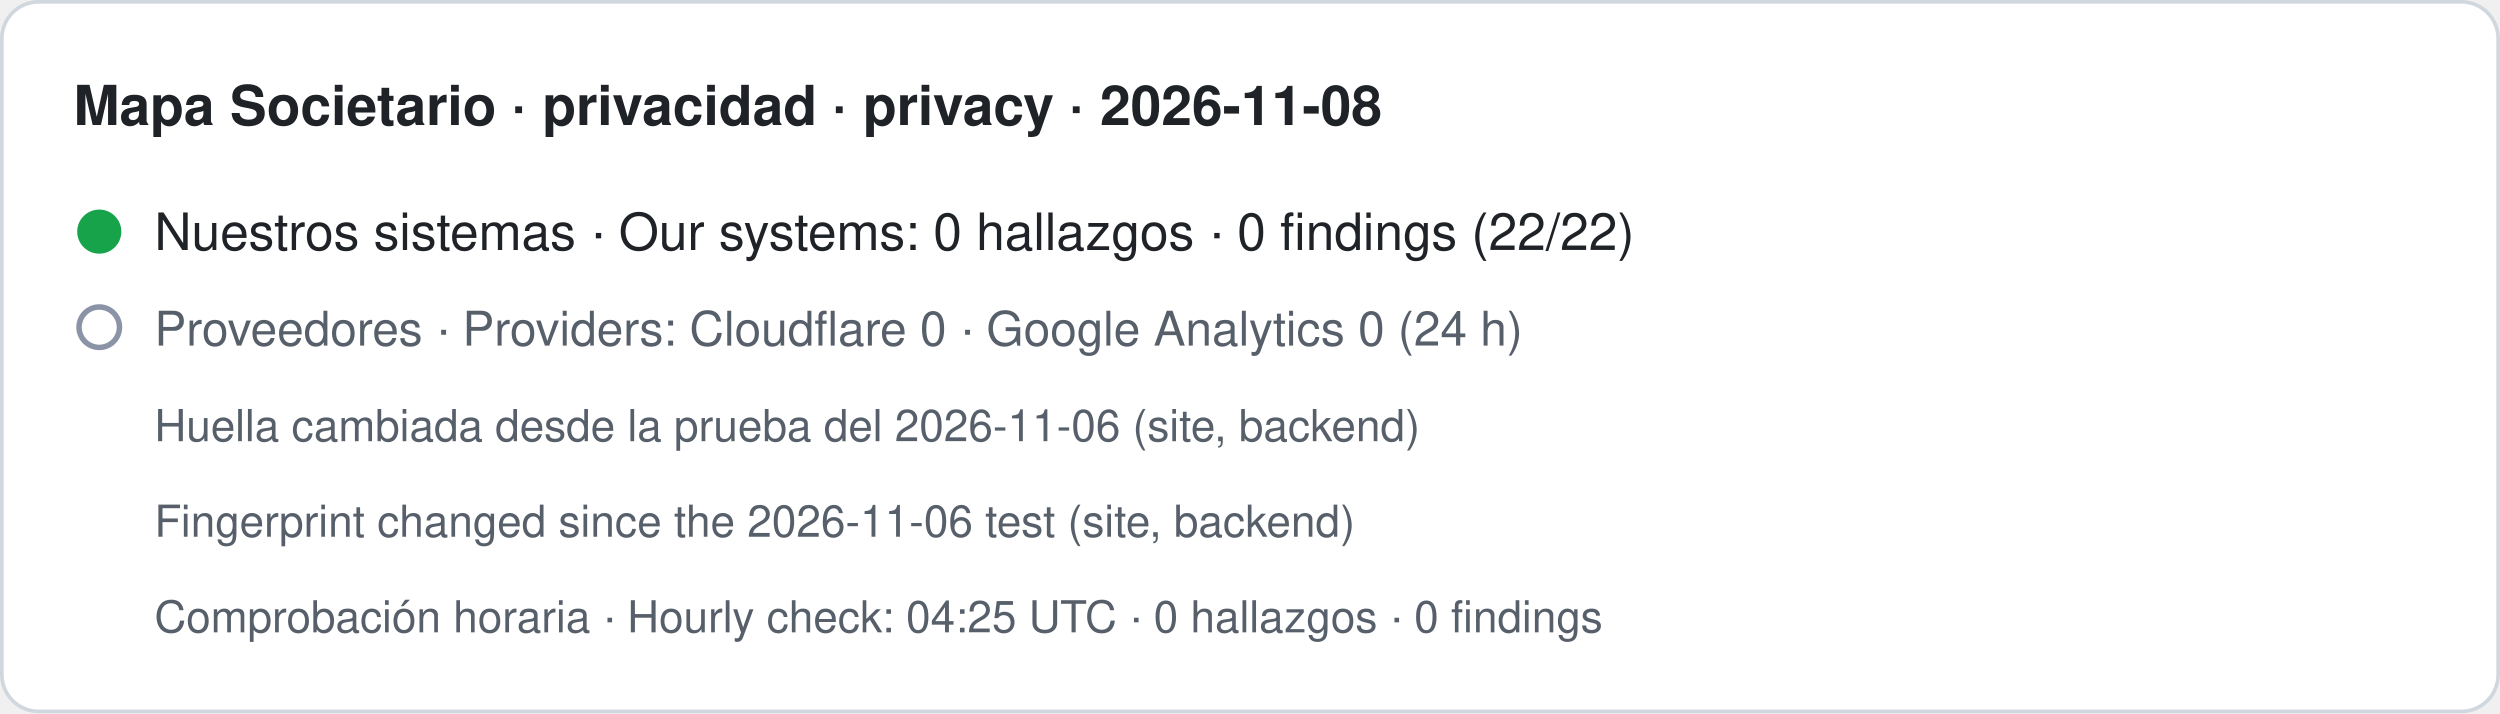
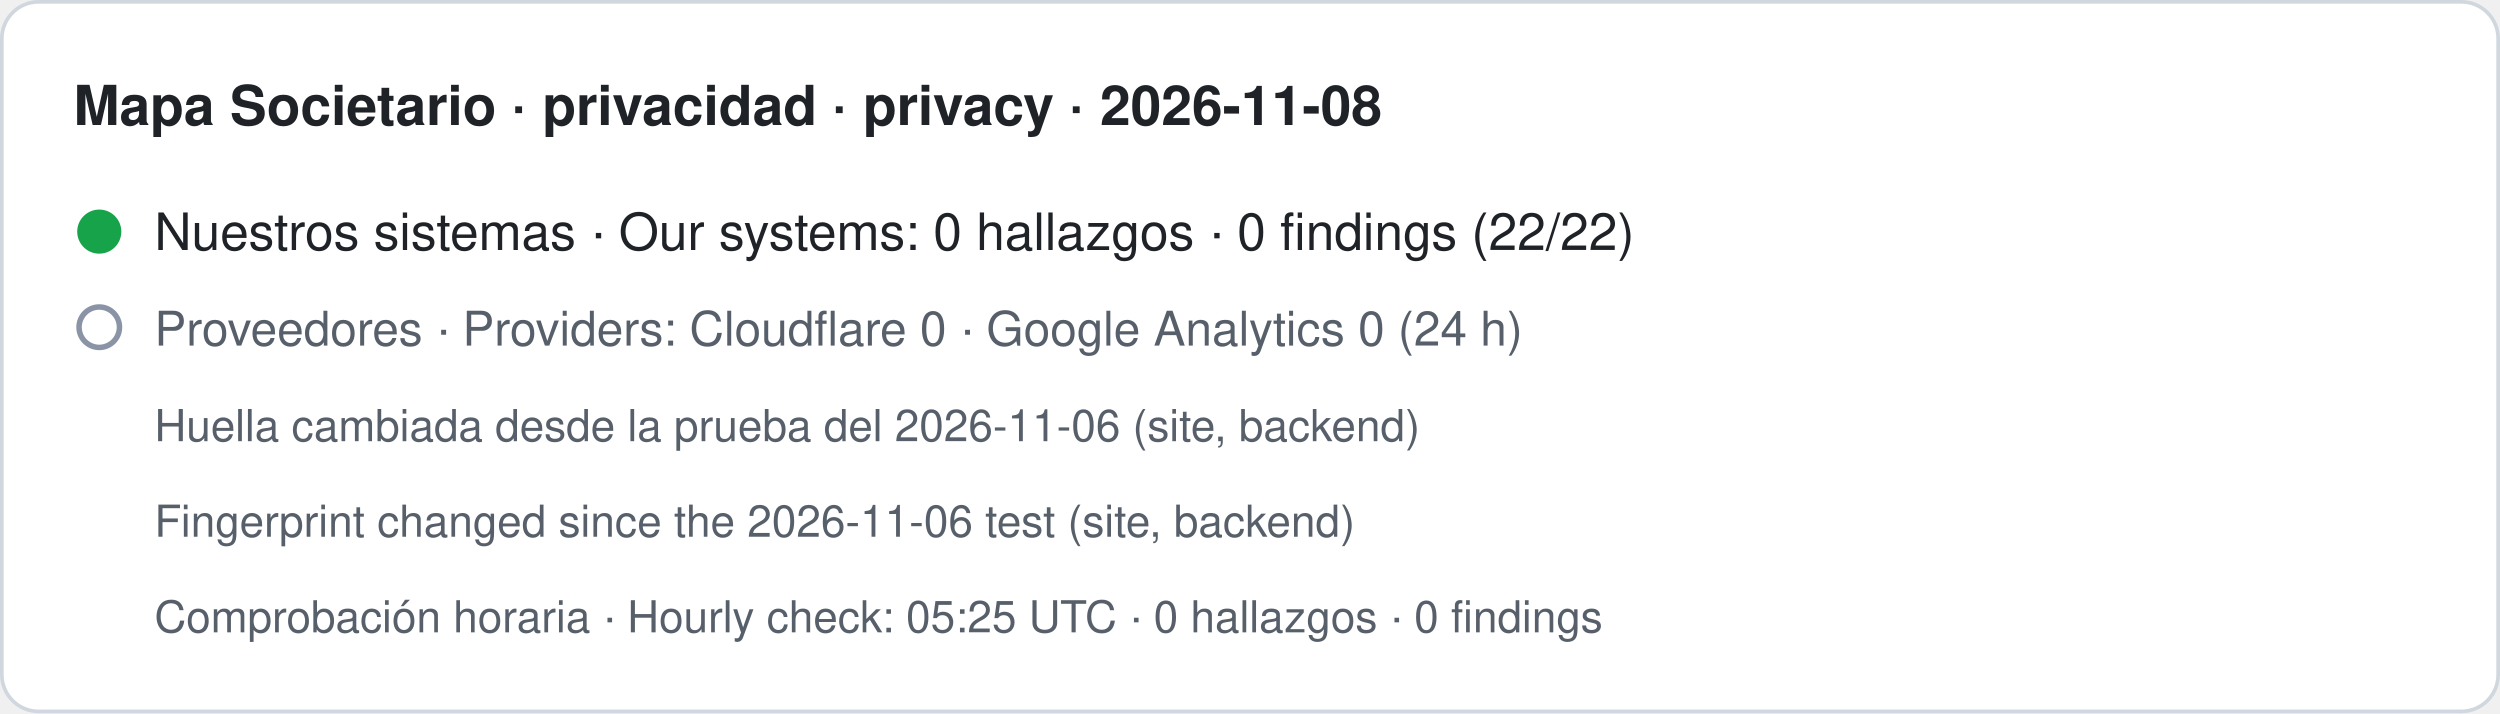
- <svg xmlns="http://www.w3.org/2000/svg" width="680" height="194" viewBox="0 0 680 194" role="img" aria-label="Mapa Societario · privacidad · privacy · 2026-11-08. Nuestros sistemas · Our systems: 0 hallazgos · 0 findings (22/22). Proveedores · Providers: Cloudflare 0 · Google Analytics 0 (24 h). Huella cambiada desde la prueba del 2026-11-06 (site, backend) · Fingerprint changed since the 2026-11-06 test (site, backend). Comprobación horaria · Hourly check: 04:25 UTC · 0 hallazgos · 0 findings">
+ <svg xmlns="http://www.w3.org/2000/svg" width="680" height="194" viewBox="0 0 680 194" role="img" aria-label="Mapa Societario · privacidad · privacy · 2026-11-08. Nuestros sistemas · Our systems: 0 hallazgos · 0 findings (22/22). Proveedores · Providers: Cloudflare 0 · Google Analytics 0 (24 h). Huella cambiada desde la prueba del 2026-11-06 (site, backend) · Fingerprint changed since the 2026-11-06 test (site, backend). Comprobación horaria · Hourly check: 05:25 UTC · 0 hallazgos · 0 findings">
  <rect x="0.5" y="0.5" width="679" height="193" rx="10" fill="#ffffff" stroke="#d0d7de" />
  <text x="20" y="34" font-family="-apple-system,BlinkMacSystemFont,Segoe UI,Helvetica,Arial,sans-serif" font-size="15" font-weight="600" fill="#1f2328">Mapa Societario · privacidad · privacy · 2026-11-08</text>
  <circle cx="27" cy="63" r="6" fill="#16a34a" />
  <text x="42" y="68" font-family="-apple-system,BlinkMacSystemFont,Segoe UI,Helvetica,Arial,sans-serif" font-size="14" fill="#1f2328">Nuestros sistemas · Our systems: 0 hallazgos · 0 findings (22/22)</text>
  <circle cx="27" cy="89" r="5.5" fill="none" stroke="#8a94a6" stroke-width="1.5" />
  <text x="42" y="94" font-family="-apple-system,BlinkMacSystemFont,Segoe UI,Helvetica,Arial,sans-serif" font-size="13" fill="#57606a">Proveedores · Providers: Cloudflare 0 · Google Analytics 0 (24 h)</text>
  <text x="42" y="120" font-family="-apple-system,BlinkMacSystemFont,Segoe UI,Helvetica,Arial,sans-serif" font-size="12" fill="#57606a">Huella cambiada desde la prueba del 2026-11-06 (site, backend)</text>
  <text x="42" y="146" font-family="-apple-system,BlinkMacSystemFont,Segoe UI,Helvetica,Arial,sans-serif" font-size="12" fill="#57606a">Fingerprint changed since the 2026-11-06 test (site, backend)</text>
-   <text x="42" y="172" font-family="-apple-system,BlinkMacSystemFont,Segoe UI,Helvetica,Arial,sans-serif" font-size="12" fill="#57606a">Comprobación horaria · Hourly check: 04:25 UTC · 0 hallazgos · 0 findings</text>
+   <text x="42" y="172" font-family="-apple-system,BlinkMacSystemFont,Segoe UI,Helvetica,Arial,sans-serif" font-size="12" fill="#57606a">Comprobación horaria · Hourly check: 05:25 UTC · 0 hallazgos · 0 findings</text>
</svg>
